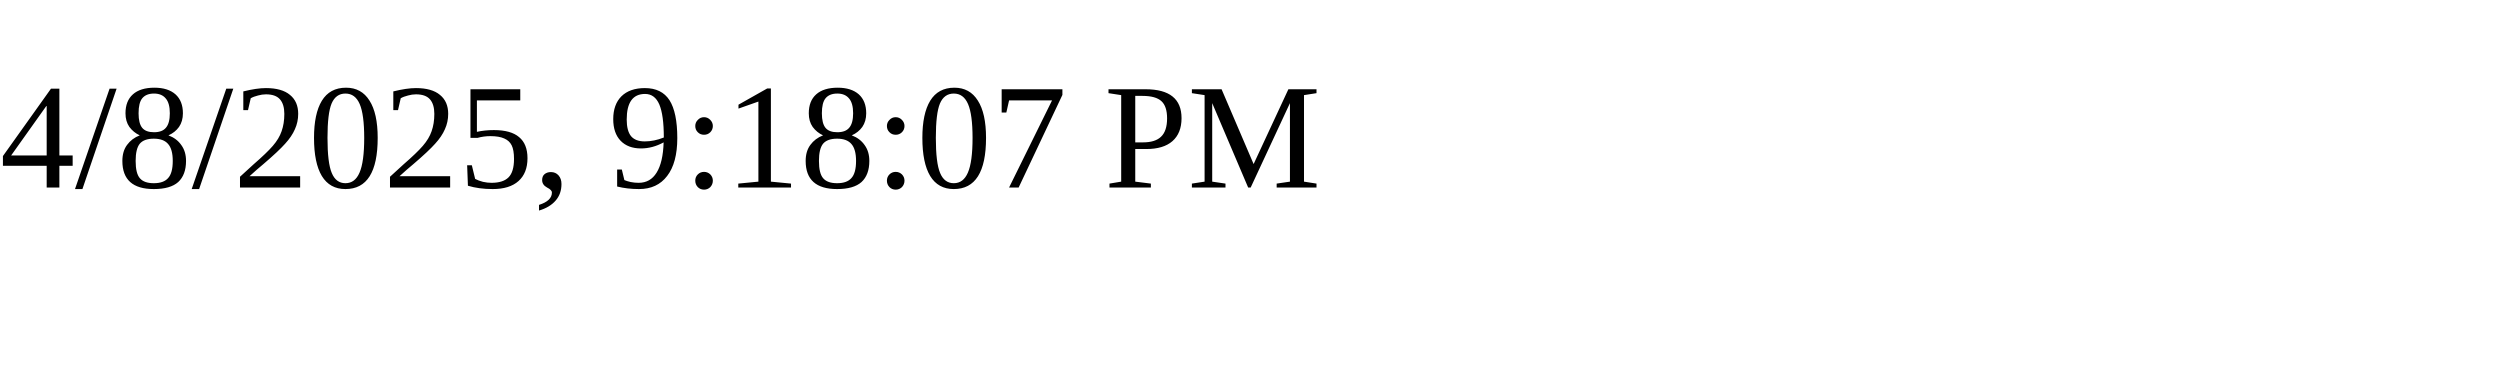
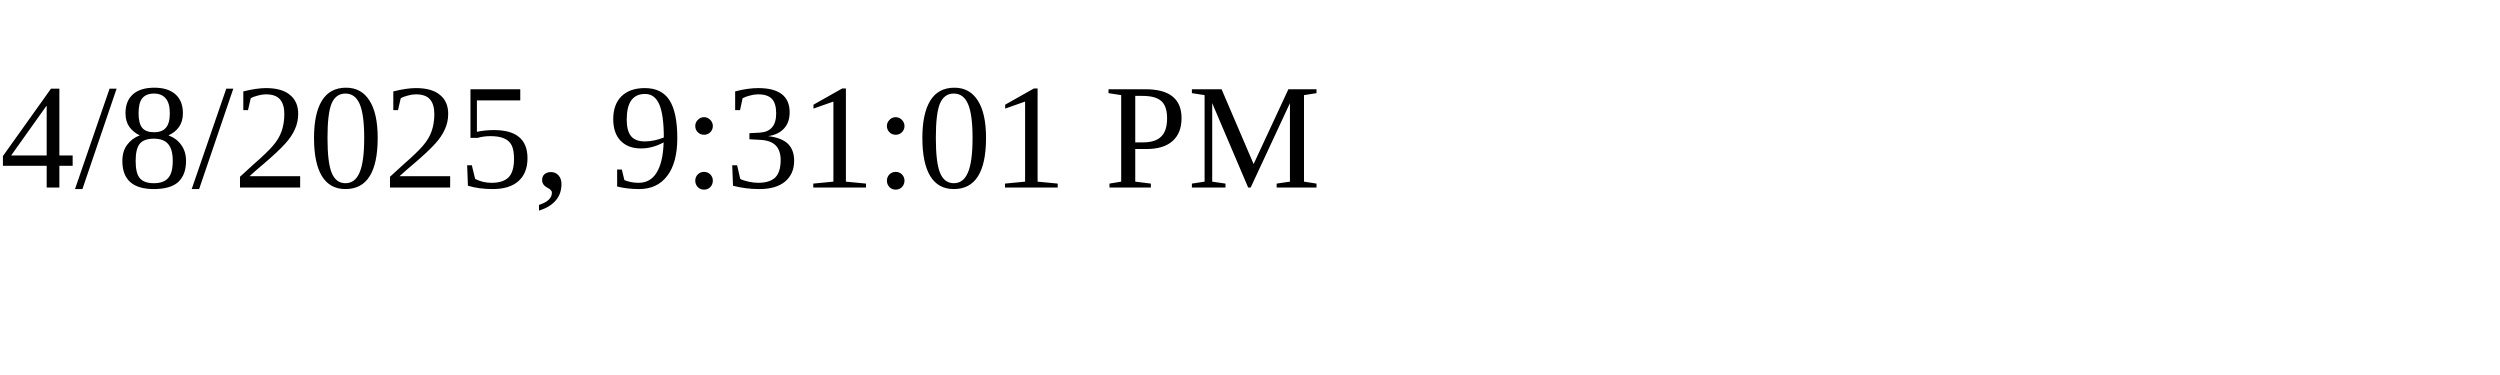
<svg xmlns="http://www.w3.org/2000/svg" height="30" width="200">
-   <text x="0" y="15">4/8/2025, 9:18:07 PM</text>
+   <text x="0" y="15">4/8/2025, 9:31:01 PM</text>
</svg>
